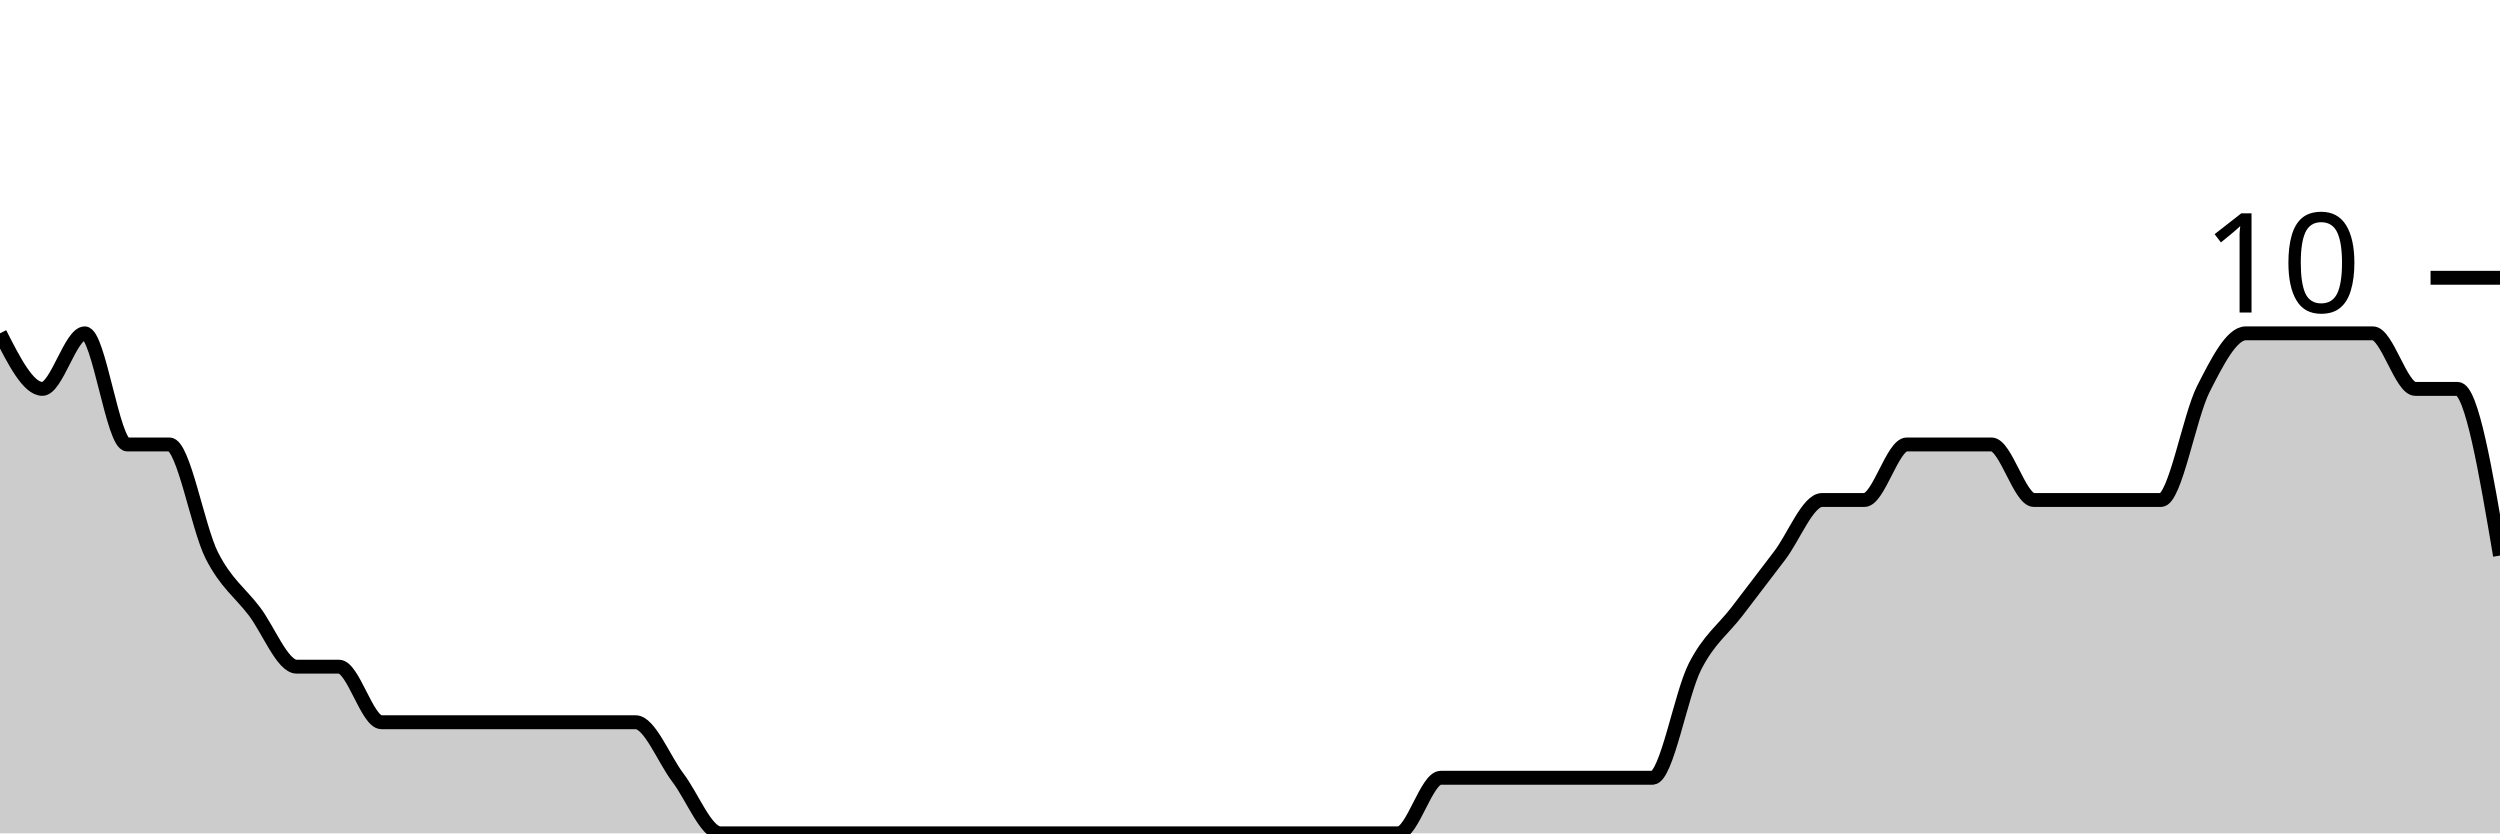
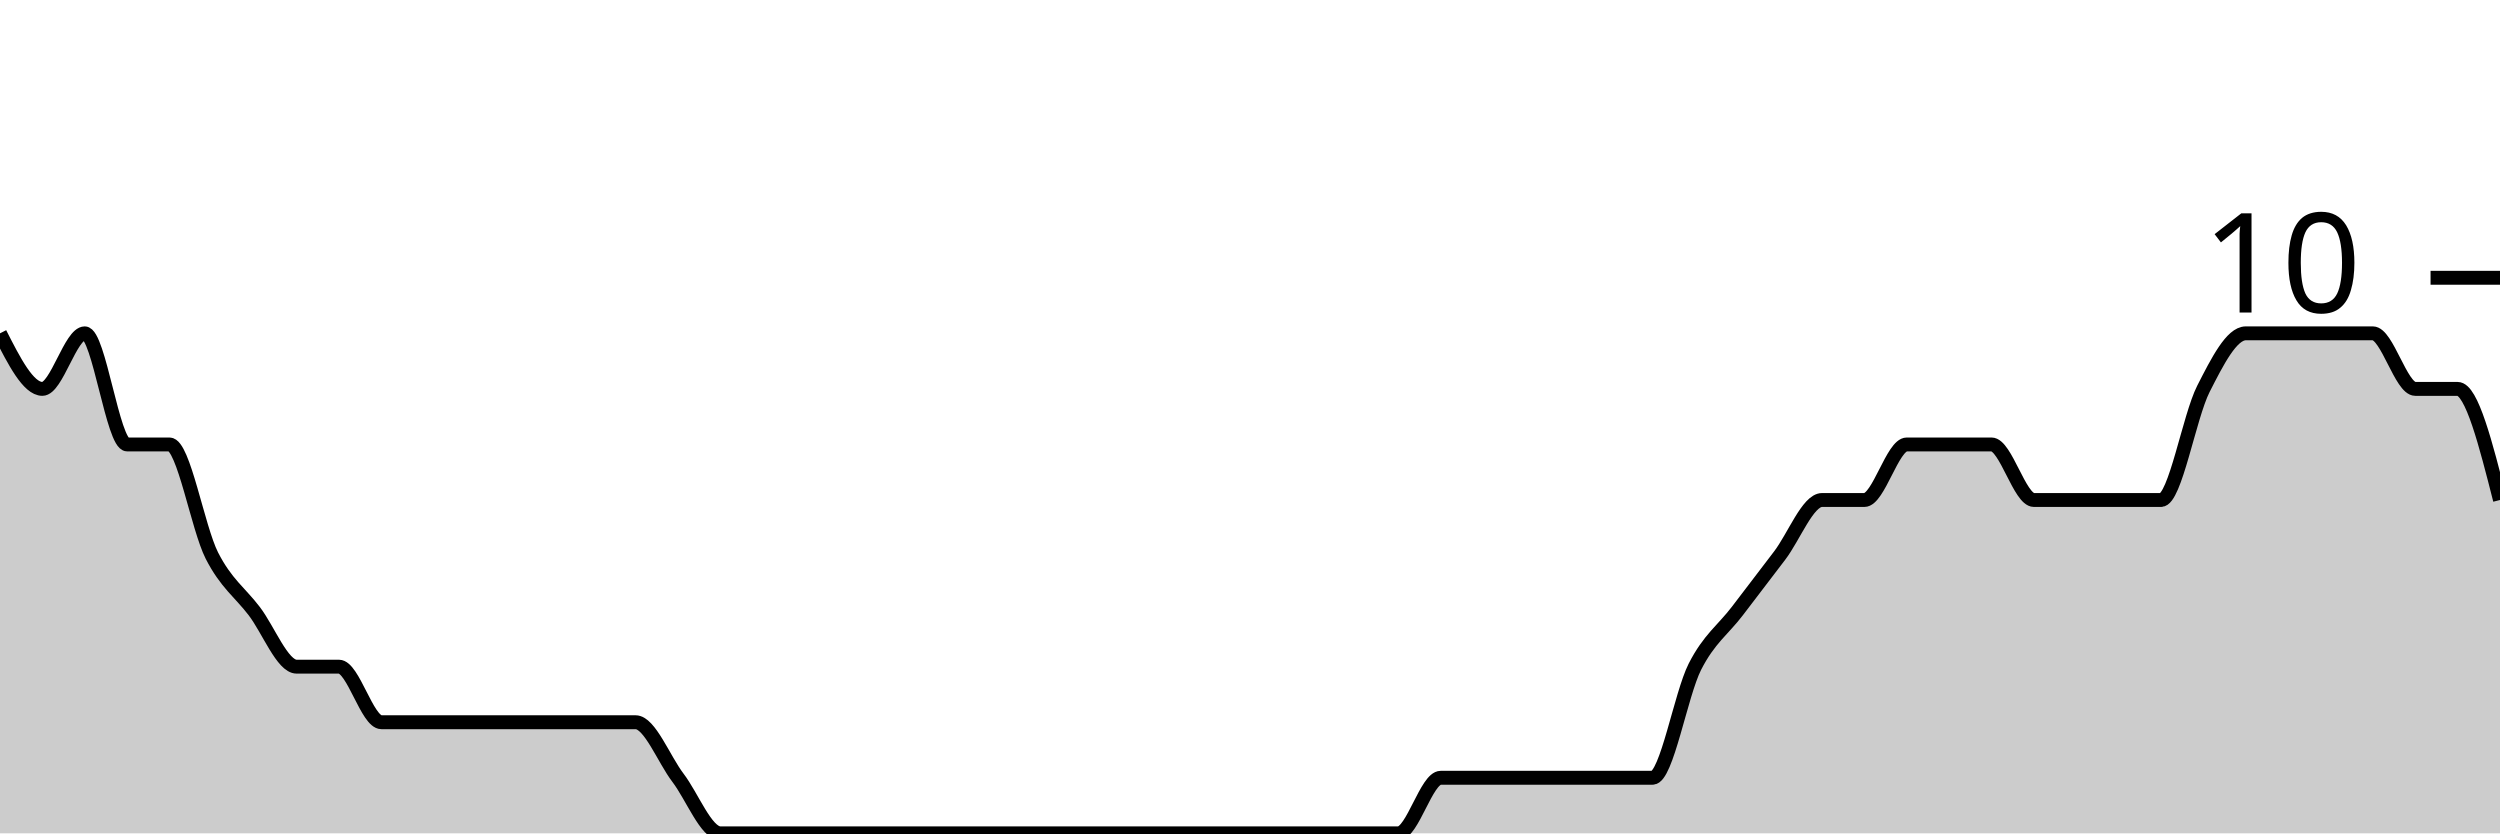
<svg xmlns="http://www.w3.org/2000/svg" viewBox="0 0 180 60">
  <g transform="translate(0,20)">
-     <path class="area" fill="rgba(0, 0, 0, 0.2)" d="M0,4C1.017,6,2.034,8,3.051,8C4.068,8,5.085,4,6.102,4C7.119,4,8.136,12,9.153,12C10.169,12,11.186,12,12.203,12C13.22,12,14.237,18,15.254,20C16.271,22,17.288,22.667,18.305,24C19.322,25.333,20.339,28,21.356,28C22.373,28,23.39,28,24.407,28C25.424,28,26.441,32,27.458,32C28.475,32,29.492,32,30.508,32C31.525,32,32.542,32,33.559,32C34.576,32,35.593,32,36.61,32C37.627,32,38.644,32,39.661,32C40.678,32,41.695,32,42.712,32C43.729,32,44.746,32,45.763,32C46.78,32,47.797,34.667,48.814,36C49.831,37.333,50.847,40,51.864,40C52.881,40,53.898,40,54.915,40C55.932,40,56.949,40,57.966,40C58.983,40,60,40,61.017,40C62.034,40,63.051,40,64.068,40C65.085,40,66.102,40,67.119,40C68.136,40,69.153,40,70.169,40C71.186,40,72.203,40,73.22,40C74.237,40,75.254,40,76.271,40C77.288,40,78.305,40,79.322,40C80.339,40,81.356,40,82.373,40C83.39,40,84.407,40,85.424,40C86.441,40,87.458,40,88.475,40C89.492,40,90.508,40,91.525,40C92.542,40,93.559,40,94.576,40C95.593,40,96.61,40,97.627,40C98.644,40,99.661,40,100.678,40C101.695,40,102.712,36,103.729,36C104.746,36,105.763,36,106.78,36C107.797,36,108.814,36,109.831,36C110.847,36,111.864,36,112.881,36C113.898,36,114.915,36,115.932,36C116.949,36,117.966,36,118.983,36C120,36,121.017,30,122.034,28C123.051,26,124.068,25.333,125.085,24C126.102,22.667,127.119,21.333,128.136,20C129.153,18.667,130.169,16,131.186,16C132.203,16,133.22,16,134.237,16C135.254,16,136.271,12,137.288,12C138.305,12,139.322,12,140.339,12C141.356,12,142.373,12,143.39,12C144.407,12,145.424,16,146.441,16C147.458,16,148.475,16,149.492,16C150.508,16,151.525,16,152.542,16C153.559,16,154.576,16,155.593,16C156.61,16,157.627,10,158.644,8C159.661,6,160.678,4,161.695,4C162.712,4,163.729,4,164.746,4C165.763,4,166.78,4,167.797,4C168.814,4,169.831,4,170.847,4C171.864,4,172.881,8,173.898,8C174.915,8,175.932,8,176.949,8C177.966,8,178.983,14,180,20L180,40C178.983,40,177.966,40,176.949,40C175.932,40,174.915,40,173.898,40C172.881,40,171.864,40,170.847,40C169.831,40,168.814,40,167.797,40C166.78,40,165.763,40,164.746,40C163.729,40,162.712,40,161.695,40C160.678,40,159.661,40,158.644,40C157.627,40,156.61,40,155.593,40C154.576,40,153.559,40,152.542,40C151.525,40,150.508,40,149.492,40C148.475,40,147.458,40,146.441,40C145.424,40,144.407,40,143.39,40C142.373,40,141.356,40,140.339,40C139.322,40,138.305,40,137.288,40C136.271,40,135.254,40,134.237,40C133.22,40,132.203,40,131.186,40C130.169,40,129.153,40,128.136,40C127.119,40,126.102,40,125.085,40C124.068,40,123.051,40,122.034,40C121.017,40,120,40,118.983,40C117.966,40,116.949,40,115.932,40C114.915,40,113.898,40,112.881,40C111.864,40,110.847,40,109.831,40C108.814,40,107.797,40,106.78,40C105.763,40,104.746,40,103.729,40C102.712,40,101.695,40,100.678,40C99.661,40,98.644,40,97.627,40C96.61,40,95.593,40,94.576,40C93.559,40,92.542,40,91.525,40C90.508,40,89.492,40,88.475,40C87.458,40,86.441,40,85.424,40C84.407,40,83.39,40,82.373,40C81.356,40,80.339,40,79.322,40C78.305,40,77.288,40,76.271,40C75.254,40,74.237,40,73.22,40C72.203,40,71.186,40,70.169,40C69.153,40,68.136,40,67.119,40C66.102,40,65.085,40,64.068,40C63.051,40,62.034,40,61.017,40C60,40,58.983,40,57.966,40C56.949,40,55.932,40,54.915,40C53.898,40,52.881,40,51.864,40C50.847,40,49.831,40,48.814,40C47.797,40,46.78,40,45.763,40C44.746,40,43.729,40,42.712,40C41.695,40,40.678,40,39.661,40C38.644,40,37.627,40,36.61,40C35.593,40,34.576,40,33.559,40C32.542,40,31.525,40,30.508,40C29.492,40,28.475,40,27.458,40C26.441,40,25.424,40,24.407,40C23.39,40,22.373,40,21.356,40C20.339,40,19.322,40,18.305,40C17.288,40,16.271,40,15.254,40C14.237,40,13.22,40,12.203,40C11.186,40,10.169,40,9.153,40C8.136,40,7.119,40,6.102,40C5.085,40,4.068,40,3.051,40C2.034,40,1.017,40,0,40Z" />
-     <path class="line" stroke="black" fill="none" d="M0,4C1.017,6,2.034,8,3.051,8C4.068,8,5.085,4,6.102,4C7.119,4,8.136,12,9.153,12C10.169,12,11.186,12,12.203,12C13.22,12,14.237,18,15.254,20C16.271,22,17.288,22.667,18.305,24C19.322,25.333,20.339,28,21.356,28C22.373,28,23.39,28,24.407,28C25.424,28,26.441,32,27.458,32C28.475,32,29.492,32,30.508,32C31.525,32,32.542,32,33.559,32C34.576,32,35.593,32,36.61,32C37.627,32,38.644,32,39.661,32C40.678,32,41.695,32,42.712,32C43.729,32,44.746,32,45.763,32C46.78,32,47.797,34.667,48.814,36C49.831,37.333,50.847,40,51.864,40C52.881,40,53.898,40,54.915,40C55.932,40,56.949,40,57.966,40C58.983,40,60,40,61.017,40C62.034,40,63.051,40,64.068,40C65.085,40,66.102,40,67.119,40C68.136,40,69.153,40,70.169,40C71.186,40,72.203,40,73.22,40C74.237,40,75.254,40,76.271,40C77.288,40,78.305,40,79.322,40C80.339,40,81.356,40,82.373,40C83.39,40,84.407,40,85.424,40C86.441,40,87.458,40,88.475,40C89.492,40,90.508,40,91.525,40C92.542,40,93.559,40,94.576,40C95.593,40,96.61,40,97.627,40C98.644,40,99.661,40,100.678,40C101.695,40,102.712,36,103.729,36C104.746,36,105.763,36,106.78,36C107.797,36,108.814,36,109.831,36C110.847,36,111.864,36,112.881,36C113.898,36,114.915,36,115.932,36C116.949,36,117.966,36,118.983,36C120,36,121.017,30,122.034,28C123.051,26,124.068,25.333,125.085,24C126.102,22.667,127.119,21.333,128.136,20C129.153,18.667,130.169,16,131.186,16C132.203,16,133.22,16,134.237,16C135.254,16,136.271,12,137.288,12C138.305,12,139.322,12,140.339,12C141.356,12,142.373,12,143.39,12C144.407,12,145.424,16,146.441,16C147.458,16,148.475,16,149.492,16C150.508,16,151.525,16,152.542,16C153.559,16,154.576,16,155.593,16C156.61,16,157.627,10,158.644,8C159.661,6,160.678,4,161.695,4C162.712,4,163.729,4,164.746,4C165.763,4,166.78,4,167.797,4C168.814,4,169.831,4,170.847,4C171.864,4,172.881,8,173.898,8C174.915,8,175.932,8,176.949,8C177.966,8,178.983,14,180,20" />
+     <path class="area" fill="rgba(0, 0, 0, 0.2)" d="M0,4C1.017,6,2.034,8,3.051,8C4.068,8,5.085,4,6.102,4C7.119,4,8.136,12,9.153,12C10.169,12,11.186,12,12.203,12C13.22,12,14.237,18,15.254,20C16.271,22,17.288,22.667,18.305,24C19.322,25.333,20.339,28,21.356,28C22.373,28,23.39,28,24.407,28C25.424,28,26.441,32,27.458,32C28.475,32,29.492,32,30.508,32C31.525,32,32.542,32,33.559,32C34.576,32,35.593,32,36.61,32C37.627,32,38.644,32,39.661,32C40.678,32,41.695,32,42.712,32C43.729,32,44.746,32,45.763,32C46.78,32,47.797,34.667,48.814,36C49.831,37.333,50.847,40,51.864,40C52.881,40,53.898,40,54.915,40C55.932,40,56.949,40,57.966,40C58.983,40,60,40,61.017,40C62.034,40,63.051,40,64.068,40C65.085,40,66.102,40,67.119,40C68.136,40,69.153,40,70.169,40C71.186,40,72.203,40,73.22,40C74.237,40,75.254,40,76.271,40C77.288,40,78.305,40,79.322,40C80.339,40,81.356,40,82.373,40C83.39,40,84.407,40,85.424,40C86.441,40,87.458,40,88.475,40C89.492,40,90.508,40,91.525,40C92.542,40,93.559,40,94.576,40C95.593,40,96.61,40,97.627,40C98.644,40,99.661,40,100.678,40C101.695,40,102.712,36,103.729,36C104.746,36,105.763,36,106.78,36C107.797,36,108.814,36,109.831,36C110.847,36,111.864,36,112.881,36C113.898,36,114.915,36,115.932,36C116.949,36,117.966,36,118.983,36C120,36,121.017,30,122.034,28C123.051,26,124.068,25.333,125.085,24C126.102,22.667,127.119,21.333,128.136,20C129.153,18.667,130.169,16,131.186,16C132.203,16,133.22,16,134.237,16C135.254,16,136.271,12,137.288,12C138.305,12,139.322,12,140.339,12C141.356,12,142.373,12,143.39,12C144.407,12,145.424,16,146.441,16C147.458,16,148.475,16,149.492,16C150.508,16,151.525,16,152.542,16C153.559,16,154.576,16,155.593,16C156.61,16,157.627,10,158.644,8C159.661,6,160.678,4,161.695,4C162.712,4,163.729,4,164.746,4C165.763,4,166.78,4,167.797,4C168.814,4,169.831,4,170.847,4C171.864,4,172.881,8,173.898,8C174.915,8,175.932,8,176.949,8C177.966,8,178.983,12,180,16L180,40C178.983,40,177.966,40,176.949,40C175.932,40,174.915,40,173.898,40C172.881,40,171.864,40,170.847,40C169.831,40,168.814,40,167.797,40C166.78,40,165.763,40,164.746,40C163.729,40,162.712,40,161.695,40C160.678,40,159.661,40,158.644,40C157.627,40,156.61,40,155.593,40C154.576,40,153.559,40,152.542,40C151.525,40,150.508,40,149.492,40C148.475,40,147.458,40,146.441,40C145.424,40,144.407,40,143.39,40C142.373,40,141.356,40,140.339,40C139.322,40,138.305,40,137.288,40C136.271,40,135.254,40,134.237,40C133.22,40,132.203,40,131.186,40C130.169,40,129.153,40,128.136,40C127.119,40,126.102,40,125.085,40C124.068,40,123.051,40,122.034,40C121.017,40,120,40,118.983,40C117.966,40,116.949,40,115.932,40C114.915,40,113.898,40,112.881,40C111.864,40,110.847,40,109.831,40C108.814,40,107.797,40,106.78,40C105.763,40,104.746,40,103.729,40C102.712,40,101.695,40,100.678,40C99.661,40,98.644,40,97.627,40C96.61,40,95.593,40,94.576,40C93.559,40,92.542,40,91.525,40C90.508,40,89.492,40,88.475,40C87.458,40,86.441,40,85.424,40C84.407,40,83.39,40,82.373,40C81.356,40,80.339,40,79.322,40C78.305,40,77.288,40,76.271,40C75.254,40,74.237,40,73.22,40C72.203,40,71.186,40,70.169,40C69.153,40,68.136,40,67.119,40C66.102,40,65.085,40,64.068,40C63.051,40,62.034,40,61.017,40C60,40,58.983,40,57.966,40C56.949,40,55.932,40,54.915,40C53.898,40,52.881,40,51.864,40C50.847,40,49.831,40,48.814,40C47.797,40,46.78,40,45.763,40C44.746,40,43.729,40,42.712,40C41.695,40,40.678,40,39.661,40C38.644,40,37.627,40,36.61,40C35.593,40,34.576,40,33.559,40C32.542,40,31.525,40,30.508,40C29.492,40,28.475,40,27.458,40C26.441,40,25.424,40,24.407,40C23.39,40,22.373,40,21.356,40C20.339,40,19.322,40,18.305,40C17.288,40,16.271,40,15.254,40C14.237,40,13.22,40,12.203,40C11.186,40,10.169,40,9.153,40C8.136,40,7.119,40,6.102,40C5.085,40,4.068,40,3.051,40C2.034,40,1.017,40,0,40Z" />
+     <path class="line" stroke="black" fill="none" d="M0,4C1.017,6,2.034,8,3.051,8C4.068,8,5.085,4,6.102,4C7.119,4,8.136,12,9.153,12C10.169,12,11.186,12,12.203,12C13.22,12,14.237,18,15.254,20C16.271,22,17.288,22.667,18.305,24C19.322,25.333,20.339,28,21.356,28C22.373,28,23.39,28,24.407,28C25.424,28,26.441,32,27.458,32C28.475,32,29.492,32,30.508,32C31.525,32,32.542,32,33.559,32C34.576,32,35.593,32,36.61,32C37.627,32,38.644,32,39.661,32C40.678,32,41.695,32,42.712,32C43.729,32,44.746,32,45.763,32C46.78,32,47.797,34.667,48.814,36C49.831,37.333,50.847,40,51.864,40C52.881,40,53.898,40,54.915,40C55.932,40,56.949,40,57.966,40C58.983,40,60,40,61.017,40C62.034,40,63.051,40,64.068,40C65.085,40,66.102,40,67.119,40C68.136,40,69.153,40,70.169,40C71.186,40,72.203,40,73.22,40C74.237,40,75.254,40,76.271,40C77.288,40,78.305,40,79.322,40C80.339,40,81.356,40,82.373,40C83.39,40,84.407,40,85.424,40C86.441,40,87.458,40,88.475,40C89.492,40,90.508,40,91.525,40C92.542,40,93.559,40,94.576,40C95.593,40,96.61,40,97.627,40C98.644,40,99.661,40,100.678,40C101.695,40,102.712,36,103.729,36C104.746,36,105.763,36,106.78,36C107.797,36,108.814,36,109.831,36C110.847,36,111.864,36,112.881,36C113.898,36,114.915,36,115.932,36C116.949,36,117.966,36,118.983,36C120,36,121.017,30,122.034,28C123.051,26,124.068,25.333,125.085,24C126.102,22.667,127.119,21.333,128.136,20C129.153,18.667,130.169,16,131.186,16C132.203,16,133.22,16,134.237,16C135.254,16,136.271,12,137.288,12C138.305,12,139.322,12,140.339,12C141.356,12,142.373,12,143.39,12C144.407,12,145.424,16,146.441,16C147.458,16,148.475,16,149.492,16C150.508,16,151.525,16,152.542,16C153.559,16,154.576,16,155.593,16C156.61,16,157.627,10,158.644,8C159.661,6,160.678,4,161.695,4C162.712,4,163.729,4,164.746,4C165.763,4,166.78,4,167.797,4C168.814,4,169.831,4,170.847,4C171.864,4,172.881,8,173.898,8C174.915,8,175.932,8,176.949,8C177.966,8,178.983,12,180,16" />
    <path class="axis-ceiling" stroke-width="1" stroke="black" fill="none" d="M175,0L180,0" />
    <text class="axis-ceiling-label" font-family="sans-serif" text-anchor="end" font-size="10px" x="170" y="2.5">10</text>
  </g>
</svg>
